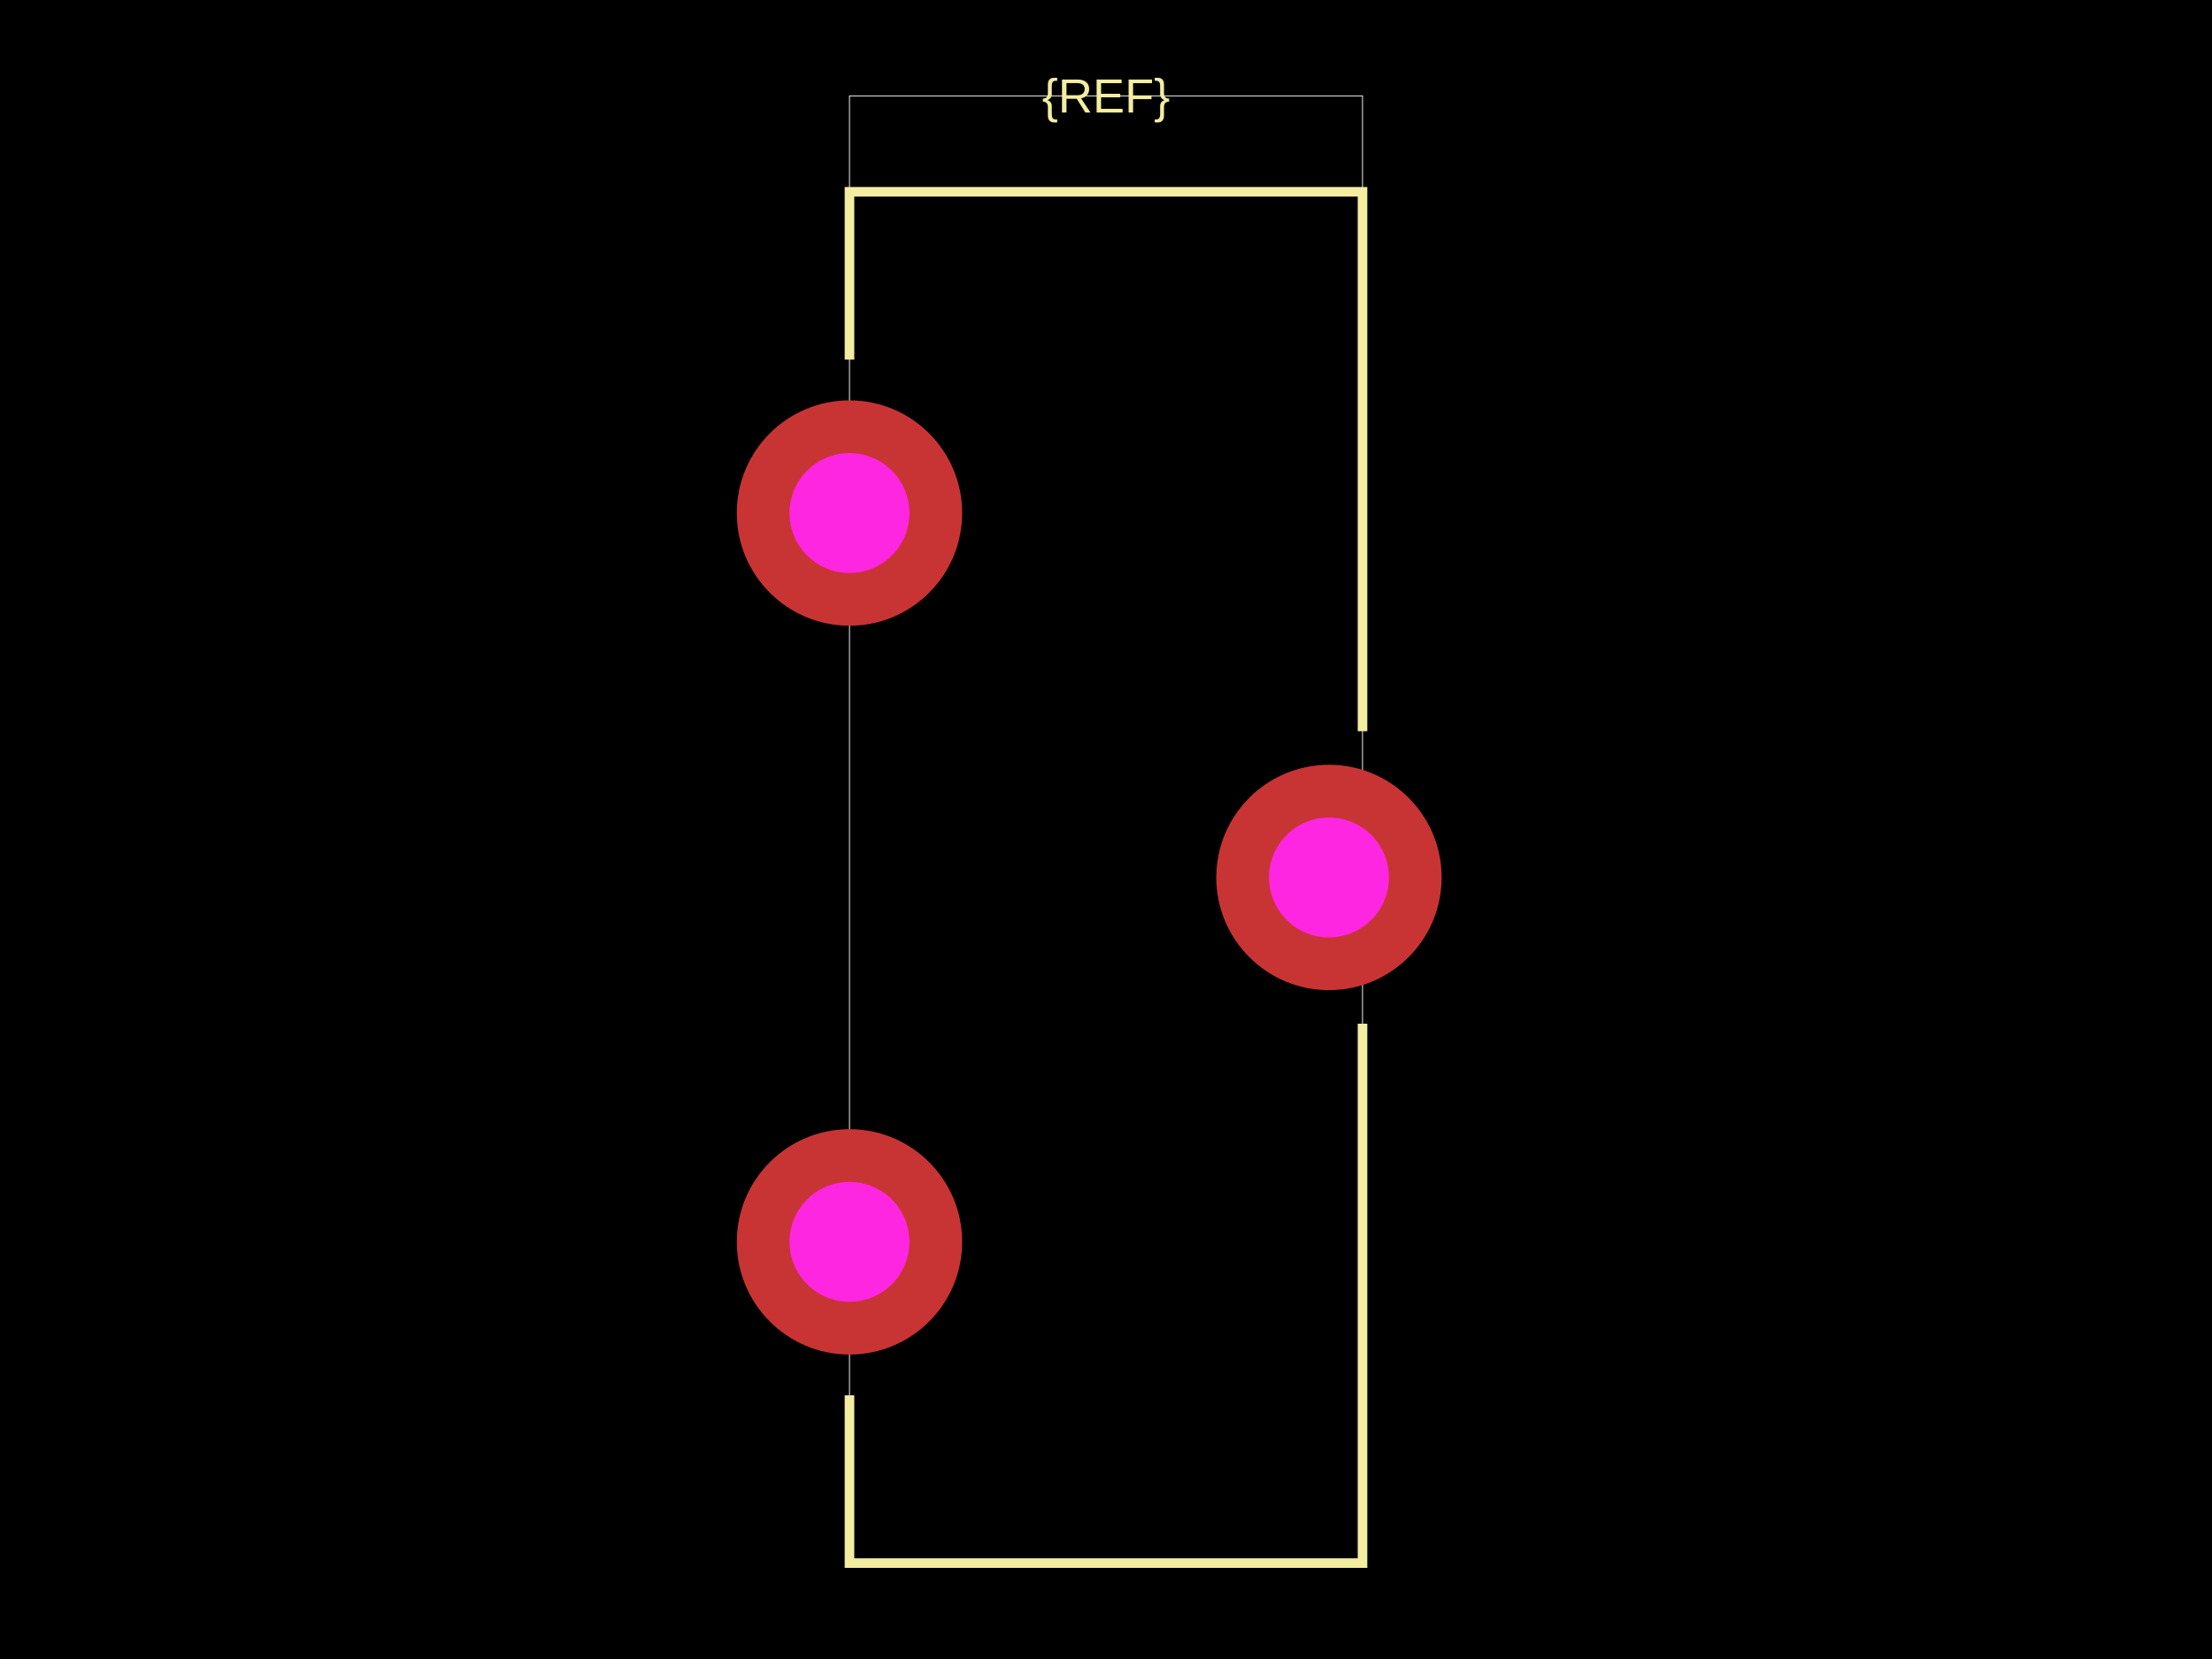
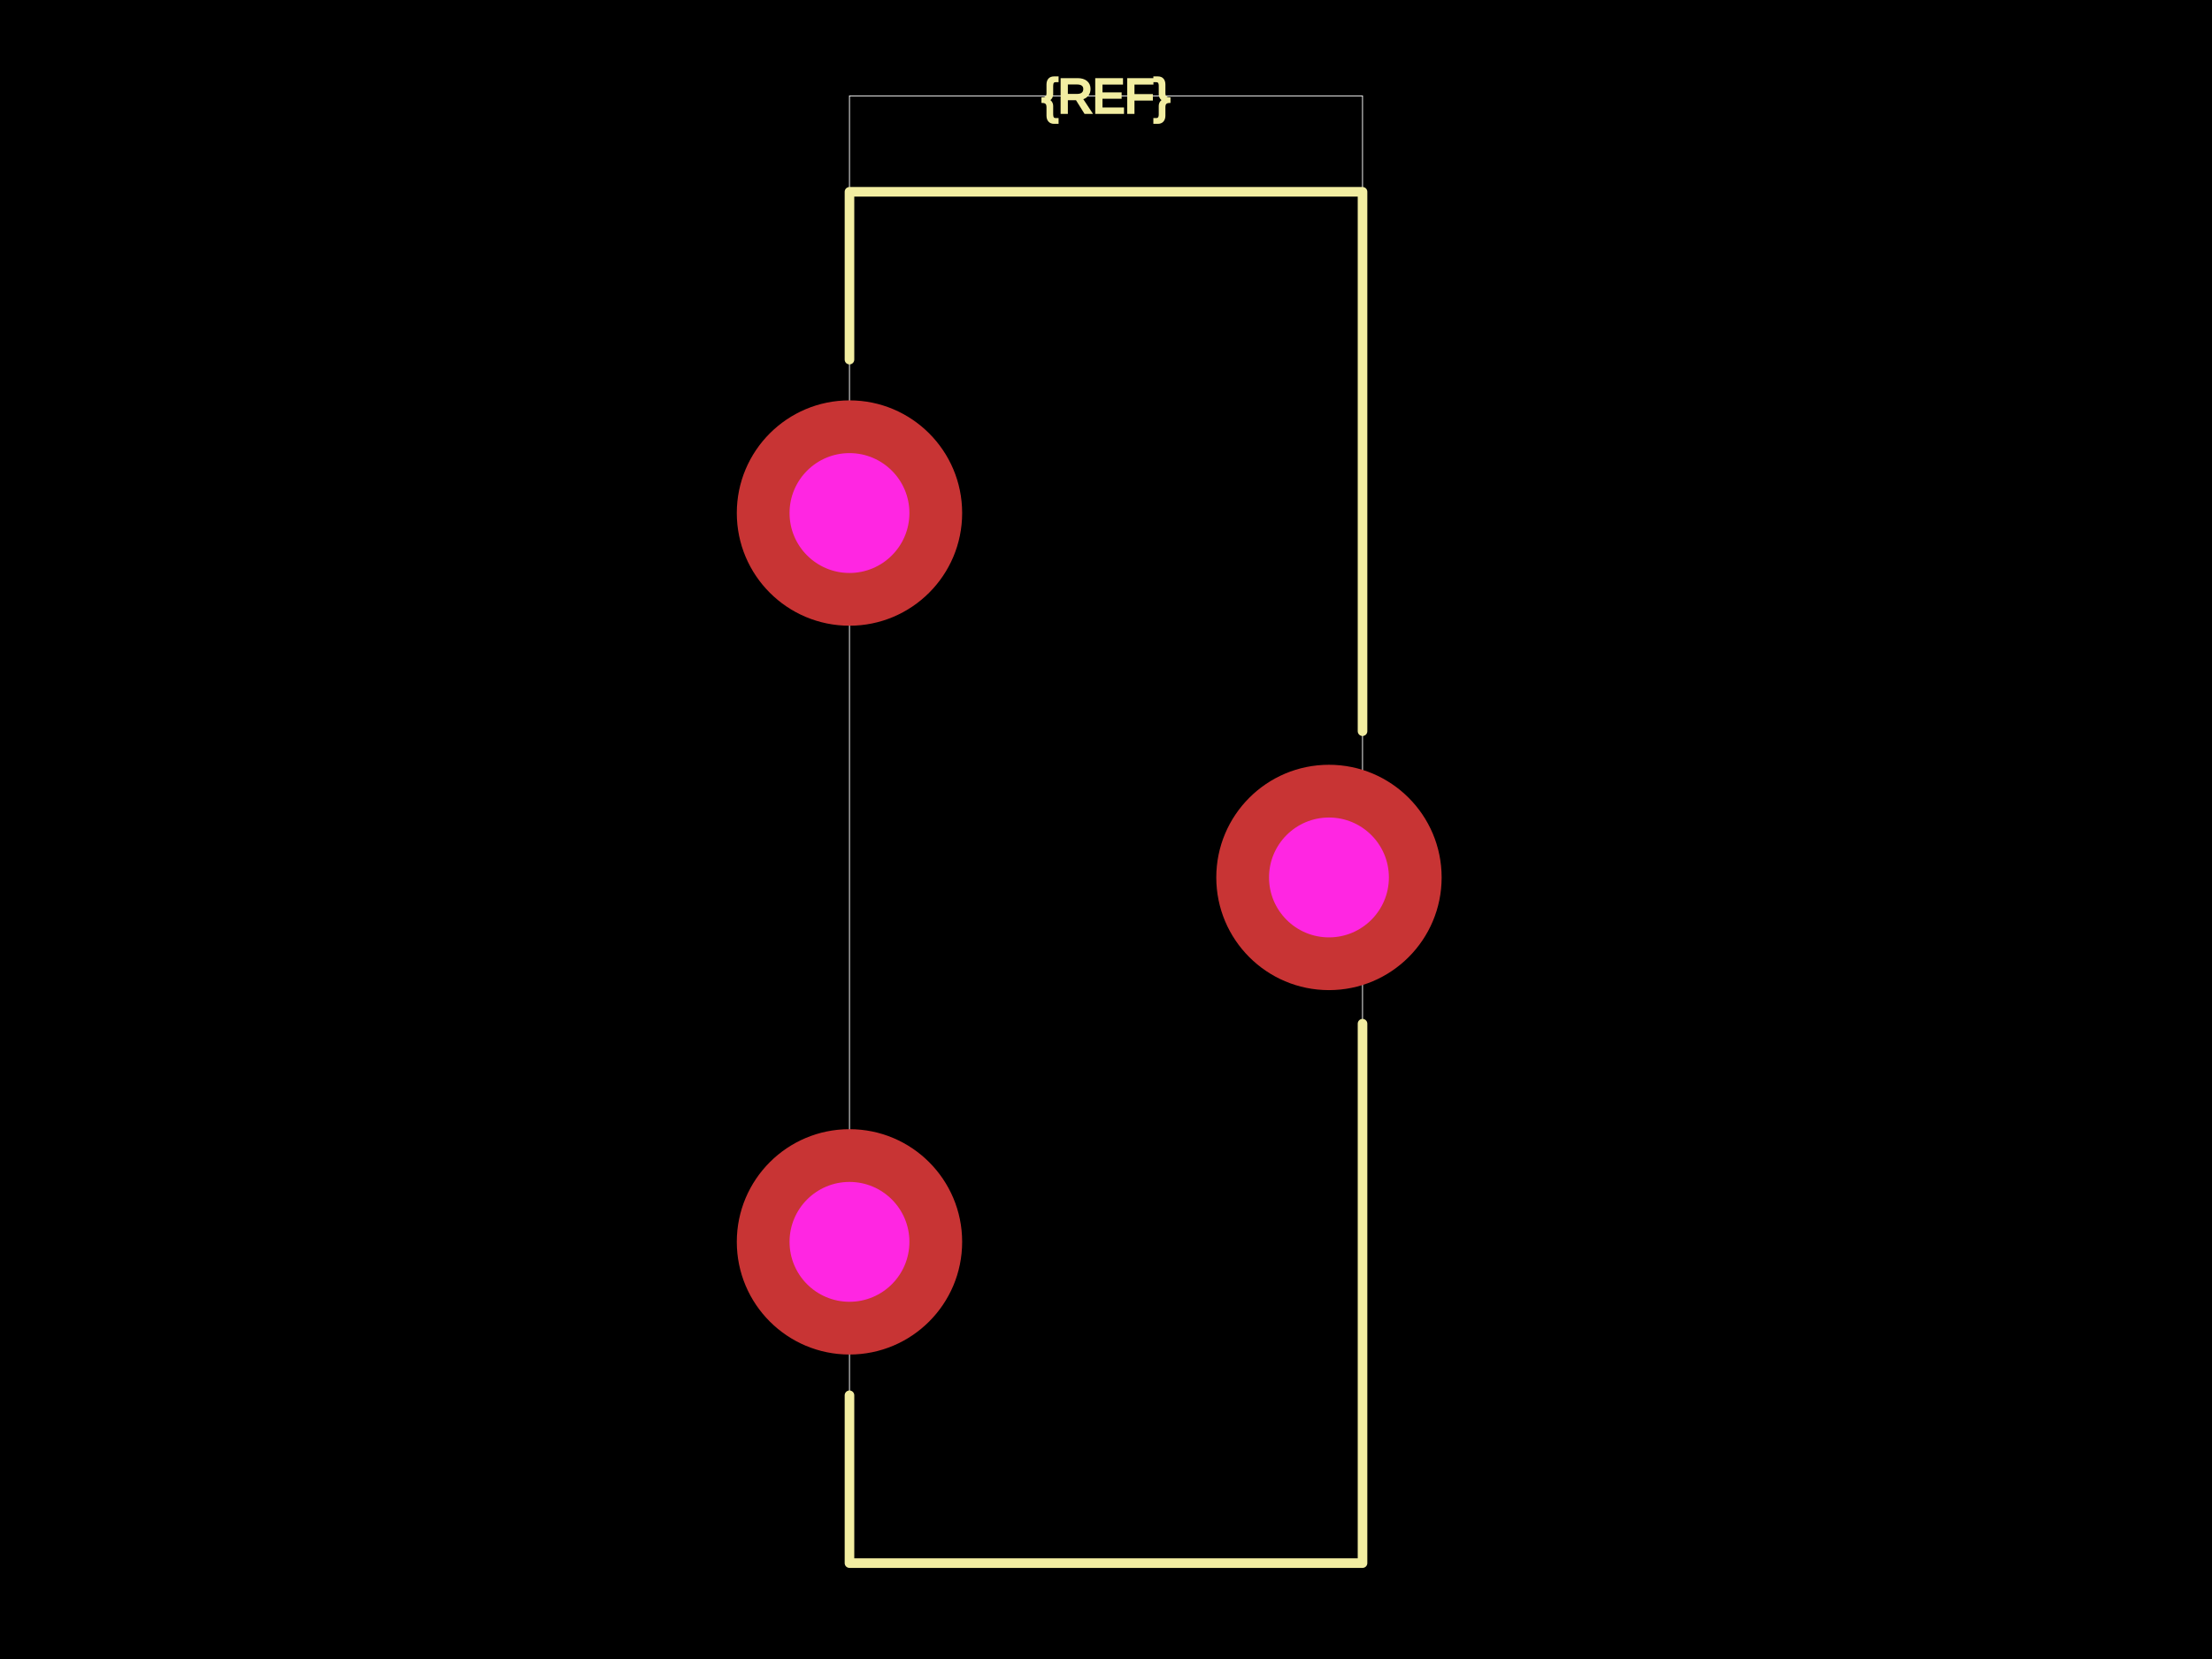
<svg xmlns="http://www.w3.org/2000/svg" width="800" height="600">
  <style />
  <rect class="boundary" x="0" y="0" fill="#000" width="800" height="600" />
  <rect class="pcb-boundary" fill="none" stroke="#fff" stroke-width="0.3" x="307.225" y="34.682" width="185.549" height="530.636" />
-   <path class="pcb-silkscreen pcb-silkscreen-top" d="M 307.225 130.058 L 307.225 69.364 L 492.775 69.364 L 492.775 264.451" fill="none" stroke="#f2eda1" stroke-width="3.468" data-pcb-component-id="" data-pcb-silkscreen-path-id="" />
-   <path class="pcb-silkscreen pcb-silkscreen-top" d="M 492.775 370.231 L 492.775 565.318 L 307.225 565.318 L 307.225 504.624" fill="none" stroke="#f2eda1" stroke-width="3.468" data-pcb-component-id="" data-pcb-silkscreen-path-id="" />
-   <text x="0" y="0" fill="#f2eda1" font-family="Arial, sans-serif" font-size="17.341" text-anchor="middle" dominant-baseline="central" transform="matrix(1,0,0,1,400,34.68208)" class="pcb-silkscreen-text pcb-silkscreen-top" data-pcb-silkscreen-text-id="pcb_component_1" stroke="#f2eda1" stroke-width="0">{REF}</text>
+   <path class="pcb-silkscreen pcb-silkscreen-top" d="M 307.225 130.058 L 307.225 69.364 L 492.775 69.364 L 492.775 264.451" fill="none" stroke="#f2eda1" stroke-width="3.468" stroke-linecap="round" stroke-linejoin="round" data-pcb-component-id="" data-pcb-silkscreen-path-id="" />
+   <path class="pcb-silkscreen pcb-silkscreen-top" d="M 492.775 370.231 L 492.775 565.318 L 307.225 565.318 L 307.225 504.624" fill="none" stroke="#f2eda1" stroke-width="3.468" stroke-linecap="round" stroke-linejoin="round" data-pcb-component-id="" data-pcb-silkscreen-path-id="" />
+   <text x="0" y="0" dx="0" dy="0" fill="#f2eda1" font-family="Arial, sans-serif" font-size="17.341" text-anchor="middle" dominant-baseline="central" transform="matrix(1,0,0,1,400,34.68208)" class="pcb-silkscreen-text pcb-silkscreen-top" data-pcb-silkscreen-text-id="pcb_component_1" stroke="#f2eda1">{REF}</text>
  <g>
    <circle class="pcb-hole-outer" fill="rgb(200, 52, 52)" cx="307.225" cy="185.549" r="40.751" />
    <circle class="pcb-hole-inner" fill="rgb(255, 38, 226)" cx="307.225" cy="185.549" r="21.676" />
  </g>
  <g>
    <circle class="pcb-hole-outer" fill="rgb(200, 52, 52)" cx="480.636" cy="317.341" r="40.751" />
    <circle class="pcb-hole-inner" fill="rgb(255, 38, 226)" cx="480.636" cy="317.341" r="21.676" />
  </g>
  <g>
    <circle class="pcb-hole-outer" fill="rgb(200, 52, 52)" cx="307.225" cy="449.133" r="40.751" />
    <circle class="pcb-hole-inner" fill="rgb(255, 38, 226)" cx="307.225" cy="449.133" r="21.676" />
  </g>
</svg>
